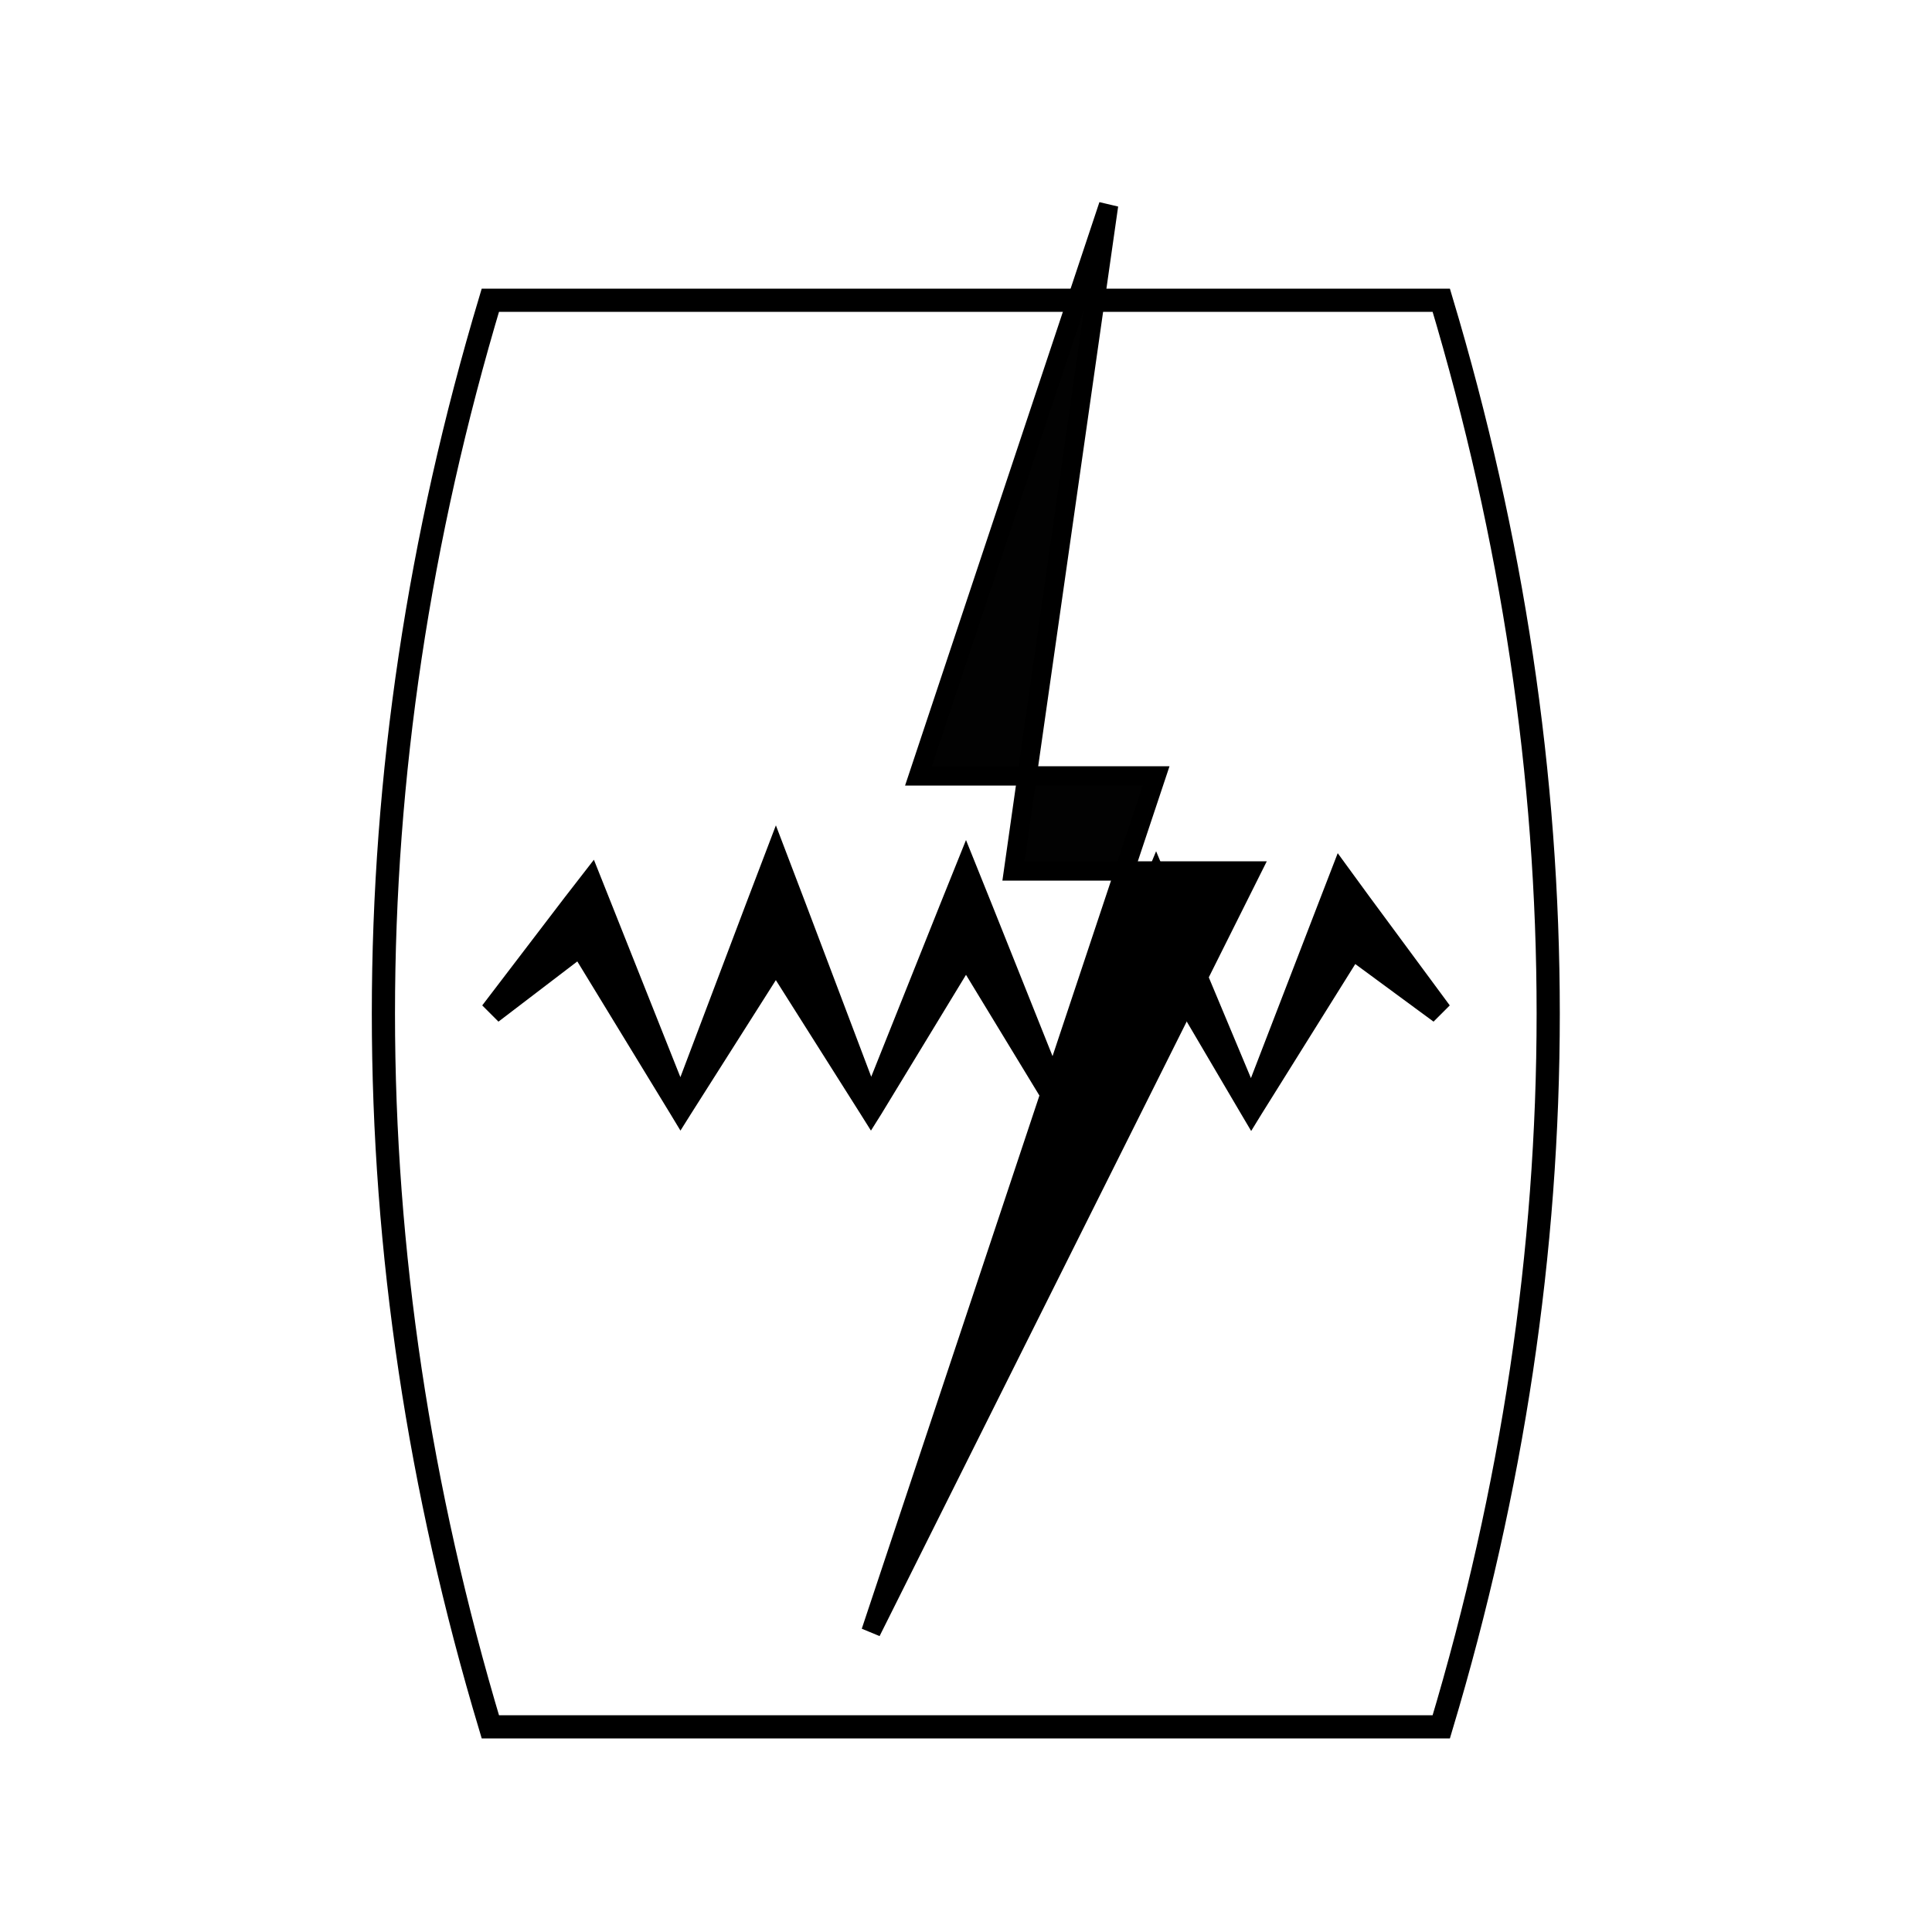
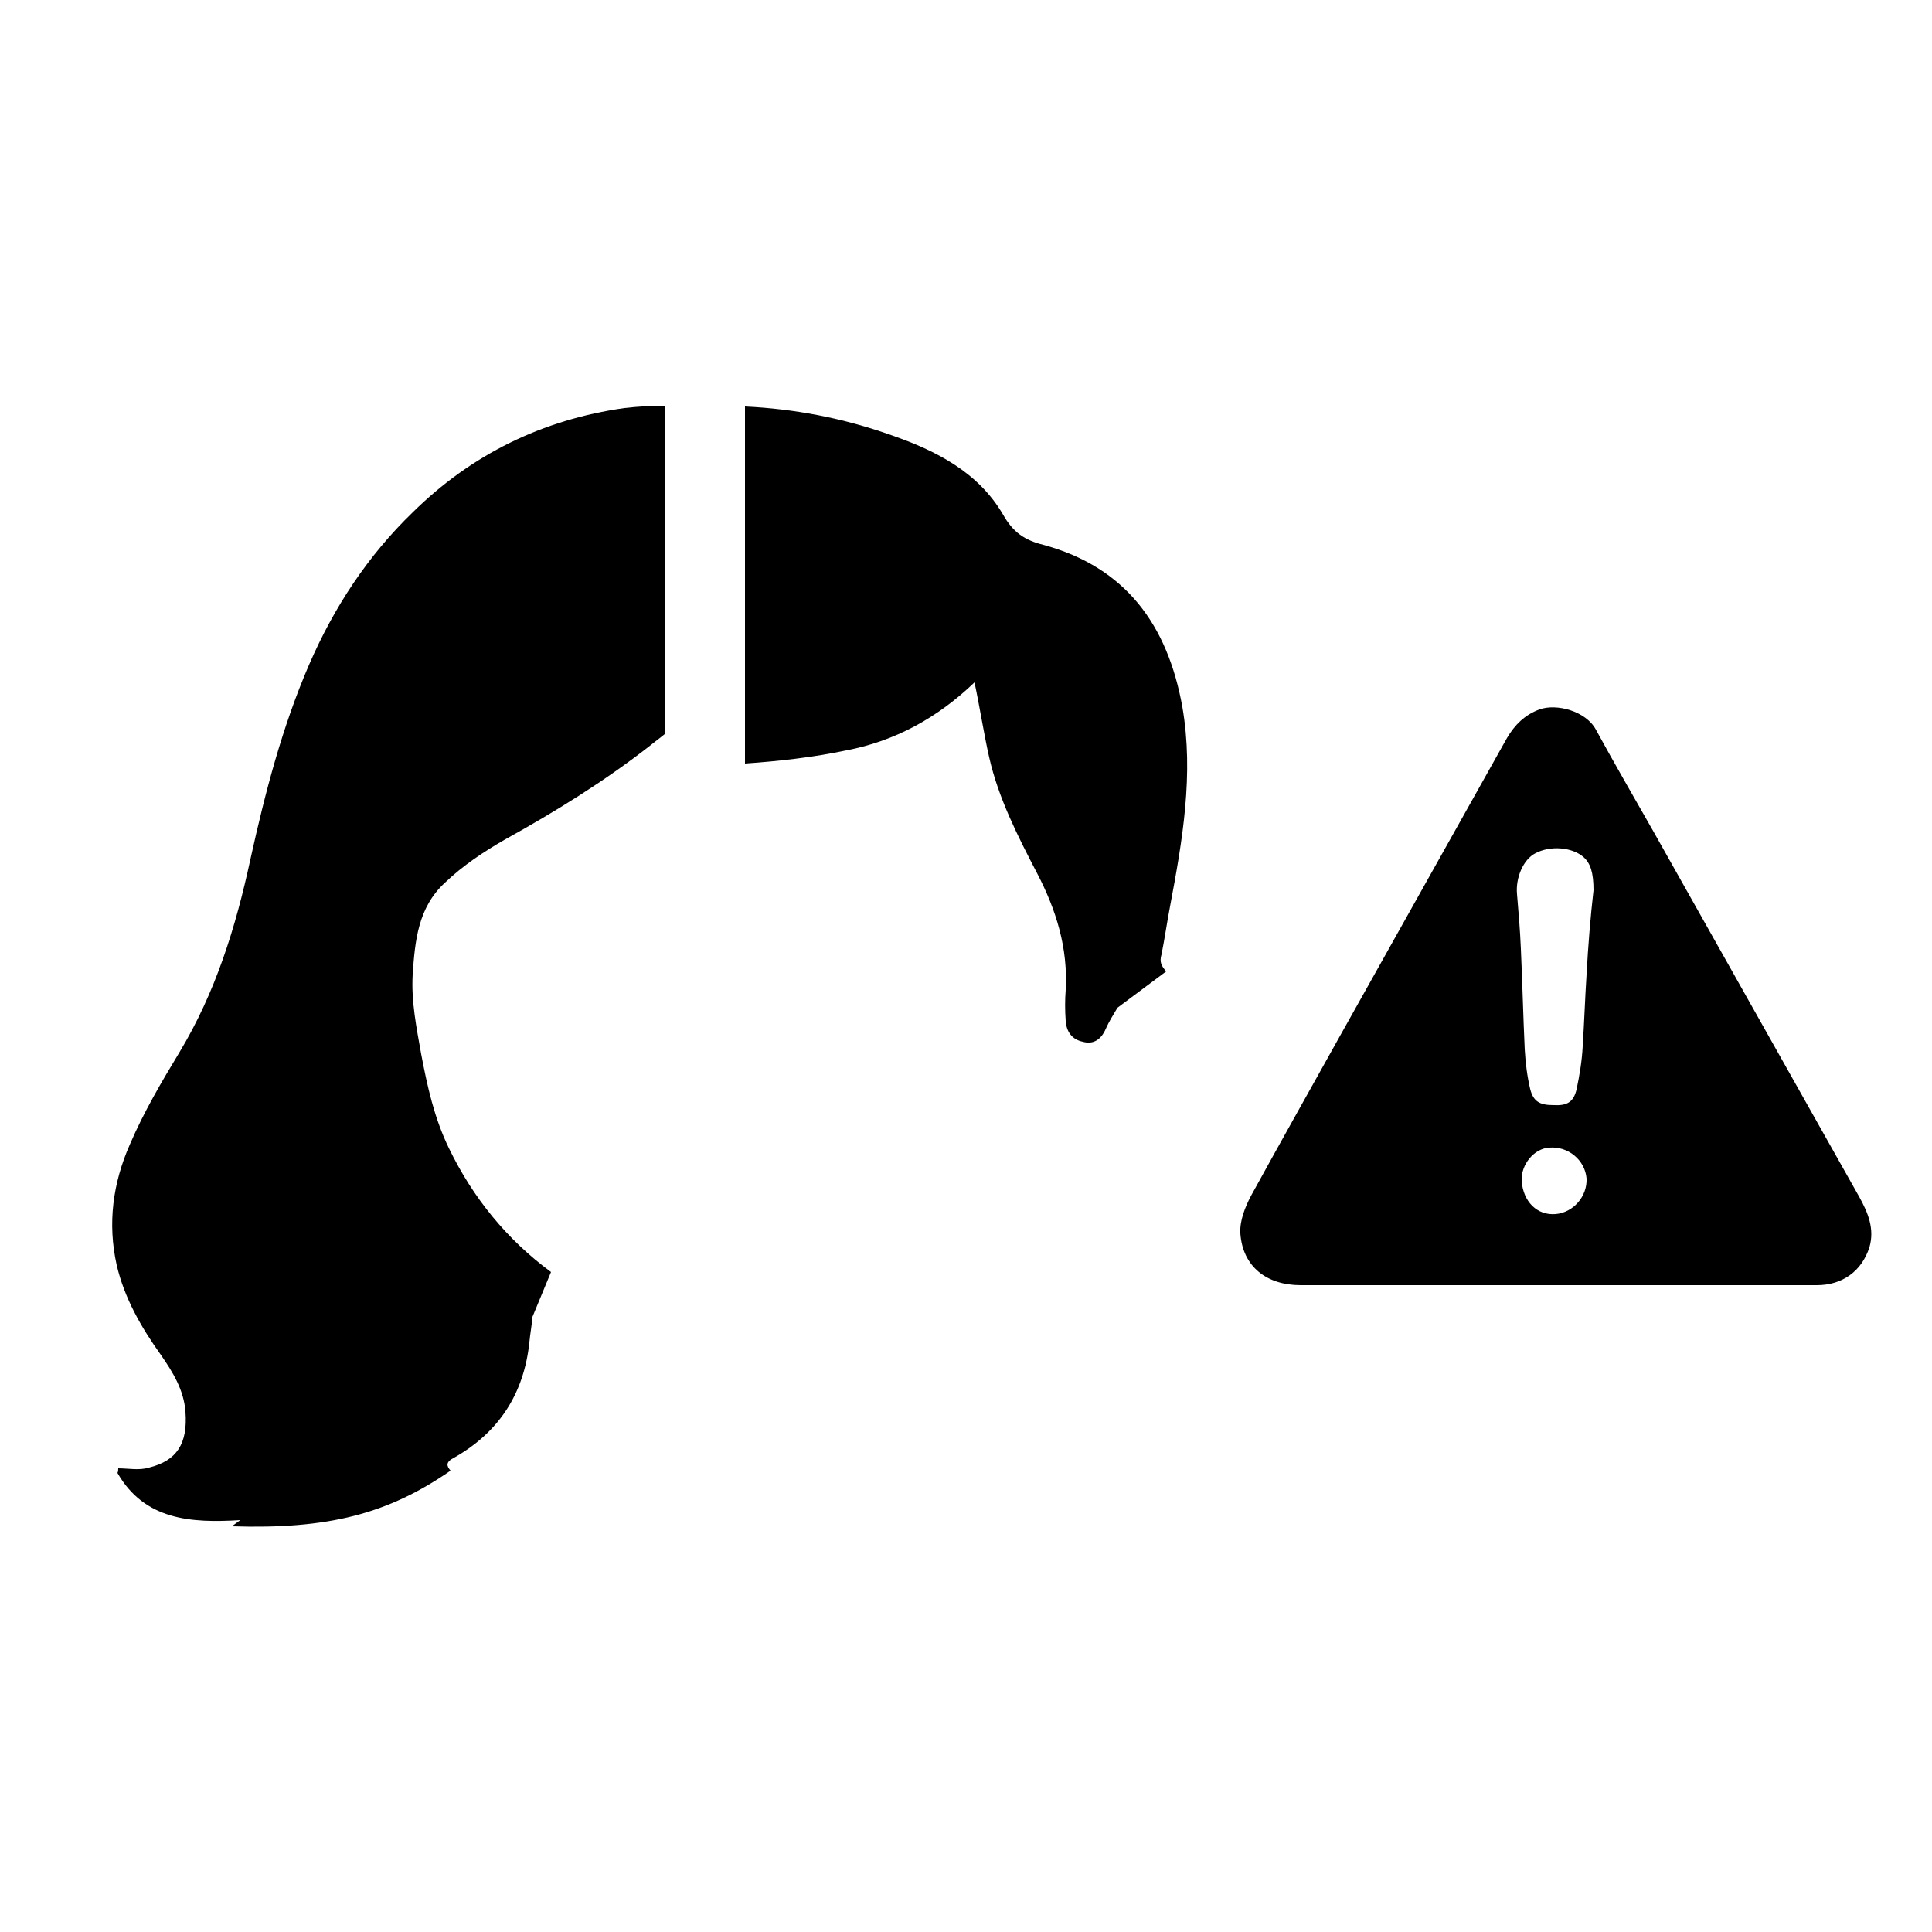
- <svg xmlns="http://www.w3.org/2000/svg" version="1.1" id="Layer_1" x="0px" y="0px" viewBox="0 0 500 500" style="enable-background:new 0 0 500 500;" xml:space="preserve">
+ <svg xmlns="http://www.w3.org/2000/svg" version="1.1" x="0px" y="0px" viewBox="0 0 250 250" style="enable-background:new 0 0 250 250;" xml:space="preserve">
  <style type="text/css">
- 	.st0{fill:none;stroke:#000000;stroke-width:6;}
- 	.st1{fill:#020202;stroke:#000000;stroke-width:5;stroke-miterlimit:10;}
- 	.st2{stroke:#000000;stroke-width:5;stroke-miterlimit:10;}
+ 	.st0{fill:none;}
</style>
-   <g>
+   <g id="Layer_1">
+     <line class="st0" x1="-1055.3" y1="-52.8" x2="-1074.5" y2="-65.9" />
+     <line class="st0" x1="-742.5" y1="-66.4" x2="-760.8" y2="-52.6" />
+   </g>
+   <g id="Layer_2">
    <g>
-       <path class="st0" d="M126.9,77.7C90,200.8,90,323.8,126.9,446.9h246.1c36.9-123.1,36.9-246.1,0-369.2H126.9z" />
-       <g>
-         <polygon points="124.8,260.2 146.1,232.3 153.7,222.5 158.4,234.3 178.8,285.6 173.5,285.6 193.1,233.8 200.8,213.6 208.5,233.8      228.1,285.6 222.7,285.6 243.2,234.3 250,217.4 256.8,234.3 277.3,285.6 271.9,285.6 293.2,234.7 299.2,220.3 305.2,234.7      326.5,285.6 321.2,285.6 341.1,234 346.2,220.8 354.3,231.9 375.2,260.2 371,264.4 342.6,243.5 355.8,241.4 326.5,288.3      323.8,292.7 321.2,288.3 293.2,240.7 305.2,240.7 277.3,288.3 274.7,292.8 271.9,288.3 243.2,241.1 256.8,241.1 228.1,288.3      225.4,292.6 222.7,288.3 193.1,241.5 208.5,241.5 178.8,288.3 176.1,292.6 173.5,288.3 144.7,241.1 156.9,243.1 129,264.4    " />
-       </g>
+       <path d="M240.6,154.9c-8.9-15.8-17.8-31.6-26.7-47.4c-2.5-4.4-5-8.7-7.4-13.1c-1.3-2.4-5.1-3.4-7.3-2.6c-1.9,0.7-3.2,2-4.2,3.7    c-7.1,12.7-14.2,25.3-21.3,38c-3.9,7-7.9,14.1-11.8,21.2c-0.8,1.5-1.5,3.3-1.4,4.9c0.3,4.3,3.4,6.7,7.8,6.7h33.2v0    c11.2,0,22.4,0,33.6,0c3.3,0,5.8-1.8,6.8-4.9C242.6,159,241.7,156.9,240.6,154.9z M201.3,157.1c-2.4,0.2-4.2-1.6-4.4-4.3    c-0.1-2.1,1.6-4.2,3.6-4.3c2.4-0.2,4.6,1.6,4.8,4C205.4,154.8,203.6,156.9,201.3,157.1z M205.3,126.1c-0.2,3.1-0.3,6.2-0.5,9.3    c-0.1,1.9-0.4,3.7-0.8,5.6c-0.4,1.6-1.2,2.1-3,2c-1.8,0-2.6-0.5-3-2.1c-0.4-1.7-0.6-3.4-0.7-5.1c-0.2-4.3-0.3-8.6-0.5-13    c-0.1-2.4-0.3-4.8-0.5-7.1c-0.2-2.1,0.8-4.5,2.4-5.3c1.9-1,4.7-0.8,6.2,0.5c0.9,0.8,1.3,2,1.3,4.3    C205.8,118.7,205.5,122.4,205.3,126.1z" />
+       <path d="M91.2,111.8L91.2,111.8z" />
+       <path d="M80.8,52.8c1.8-0.2,3.5-0.3,5.2-0.3V95c-0.6,0.5-1.3,1-1.9,1.5c-5.9,4.6-12.2,8.5-18.7,12.1c-2.8,1.6-5.5,3.4-7.8,5.6    c-3.5,3.2-3.9,7.5-4.2,11.9c-0.2,3.5,0.5,6.9,1.1,10.3c0.8,4.2,1.7,8.3,3.6,12.2c3.1,6.4,7.5,11.8,13.2,16l-2.4,5.8    c-0.1,1.2-0.3,2.2-0.4,3.3c-0.7,6.6-3.9,11.6-9.7,14.9c-1.2,0.6-1,1.1-0.5,1.7c-8.1,5.6-15.8,7.6-28.3,7.2    c0.4-0.3,0.7-0.5,1.1-0.8c-6.4,0.4-12.4,0-15.9-6.1c0.1-0.2,0.1-0.4,0.1-0.6c1.3,0,2.7,0.3,4-0.1c3.6-0.9,5-3.1,4.7-7.2    c-0.2-2.8-1.6-5.1-3.2-7.4c-2.5-3.5-4.7-7.3-5.7-11.6c-1.2-5.4-0.5-10.6,1.7-15.6c1.8-4.2,4.1-8.1,6.4-11.9    c4.7-7.8,7.3-16.2,9.2-25c1.9-8.6,4.1-17.1,7.6-25.2c3.2-7.4,7.6-14.1,13.4-19.7C61,58.8,70.2,54.3,80.8,52.8z" />
+       <path d="M91.2,111.8L91.2,111.8z" />
+       <path d="M91.2,111.8L91.2,111.8z" />
+       <line class="st0" x1="91.2" y1="164.1" x2="91.2" y2="164.1" />
+       <path d="M151.4,117.3c1.6-8.5,3.1-17.1,1.6-25.8c-1.9-10.6-7.3-18.1-18-21c-2.4-0.6-3.9-1.6-5.2-3.9c-3.2-5.5-8.7-8.3-14.5-10.3    c-6.2-2.2-12.5-3.4-18.9-3.7v46.2c4.4-0.3,8.8-0.8,13.1-1.7c6.3-1.2,11.8-4.2,16.6-8.8c0.7,3.3,1.2,6.6,1.9,9.7    c1.2,5.3,3.7,10.2,6.2,15c2.5,4.8,4,9.7,3.7,15.1c-0.1,1.3-0.1,2.6,0,4c0.1,1.4,0.8,2.4,2.2,2.7c1.4,0.4,2.4-0.3,3-1.7    c0.4-0.9,0.9-1.7,1.5-2.7l6.3-4.7c-0.6-0.7-0.9-1.2-0.6-2.2C150.7,121.5,151,119.4,151.4,117.3z" />
    </g>
-     <polygon class="st1" points="299.2,200.8 291,225.4 262.3,225.4 265.8,200.8  " />
-     <polygon class="st1" points="265.8,200.8 237.7,200.8 286.9,53.1  " />
-     <polygon class="st2" points="323.8,225.4 225.4,422.3 291,225.4  " />
  </g>
</svg>
